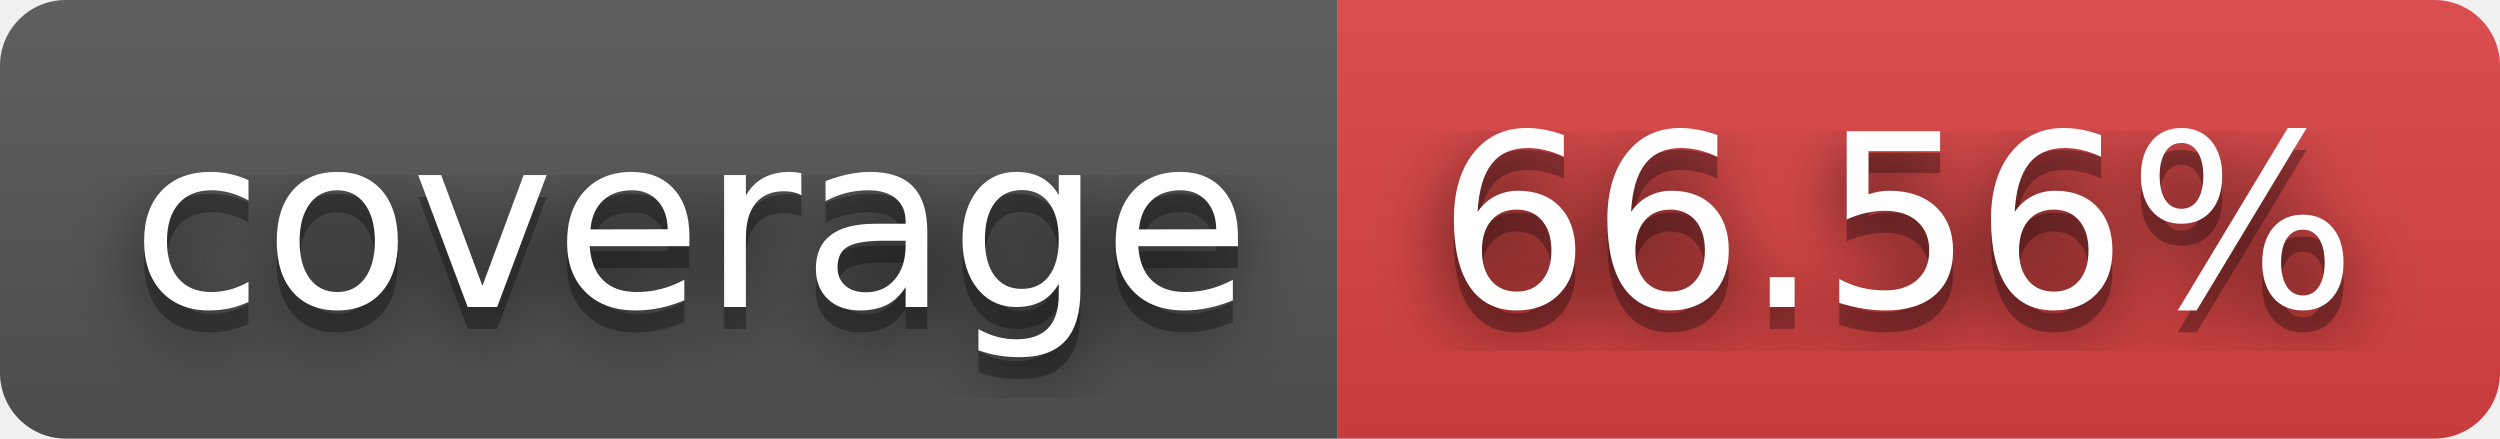
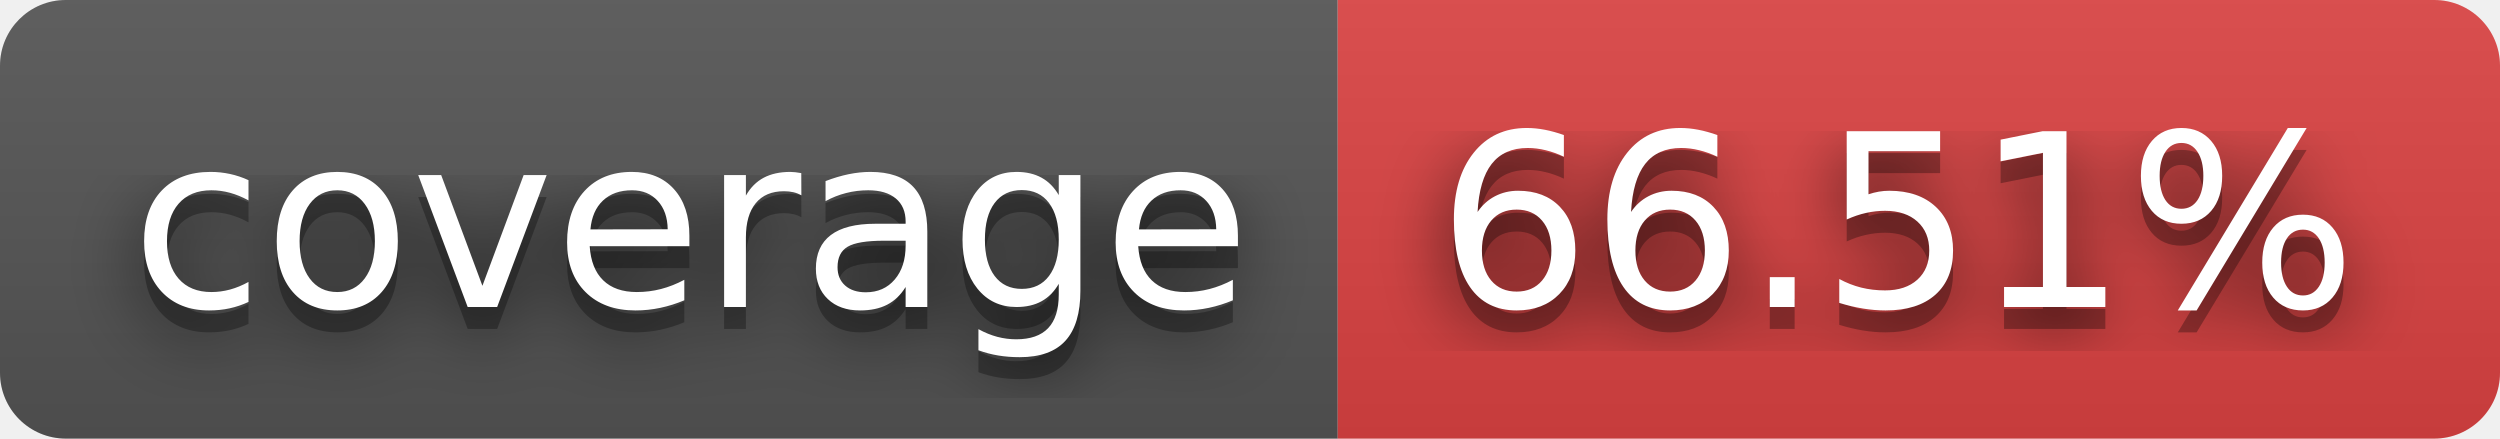
- <svg xmlns="http://www.w3.org/2000/svg" width="114" height="20" role="img" aria-label="coverage: 66.56%">
+ <svg xmlns="http://www.w3.org/2000/svg" width="114" height="20" role="img" aria-label="coverage: 66.51%">
  <filter id="blur">
    <feGaussianBlur stdDeviation="16" />
  </filter>
  <linearGradient id="s" x2="0" y2="100%">
    <stop offset="0" stop-color="#bbb" stop-opacity=".1" />
    <stop offset="1" stop-opacity=".1" />
  </linearGradient>
  <clipPath id="r">
    <rect width="114" height="20" rx="3" />
  </clipPath>
  <g clip-path="url(#r)">
    <rect width="61" height="20" fill="#555" />
    <rect x="61" width="53" height="20" fill="#dd4343" />
    <rect width="114" height="20" fill="url(#s)" />
  </g>
  <g fill="#fff" text-anchor="middle" font-family="Verdana,Geneva,DejaVu Sans,sans-serif" text-rendering="geometricPrecision" font-size="110">
    <g transform="scale(.1)">
      <g aria-hidden="true" fill="#010101">
        <text x="315" y="150" fill-opacity=".8" filter="url(#blur)" textLength="510">coverage</text>
        <text x="315" y="150" fill-opacity=".3" textLength="510">coverage</text>
      </g>
      <text x="315" y="140" textLength="510">coverage</text>
    </g>
    <g transform="scale(.1)">
      <g aria-hidden="true" fill="#010101">
-         <text x="865" y="150" fill-opacity=".8" filter="url(#blur)" textLength="430">66.56%</text>
-         <text x="865" y="150" fill-opacity=".3" textLength="430">66.56%</text>
+         <text x="865" y="150" fill-opacity=".8" filter="url(#blur)" textLength="430">66.51%</text>
+         <text x="865" y="150" fill-opacity=".3" textLength="430">66.51%</text>
      </g>
-       <text x="865" y="140" textLength="430">66.56%</text>
+       <text x="865" y="140" textLength="430">66.51%</text>
    </g>
  </g>
</svg>
